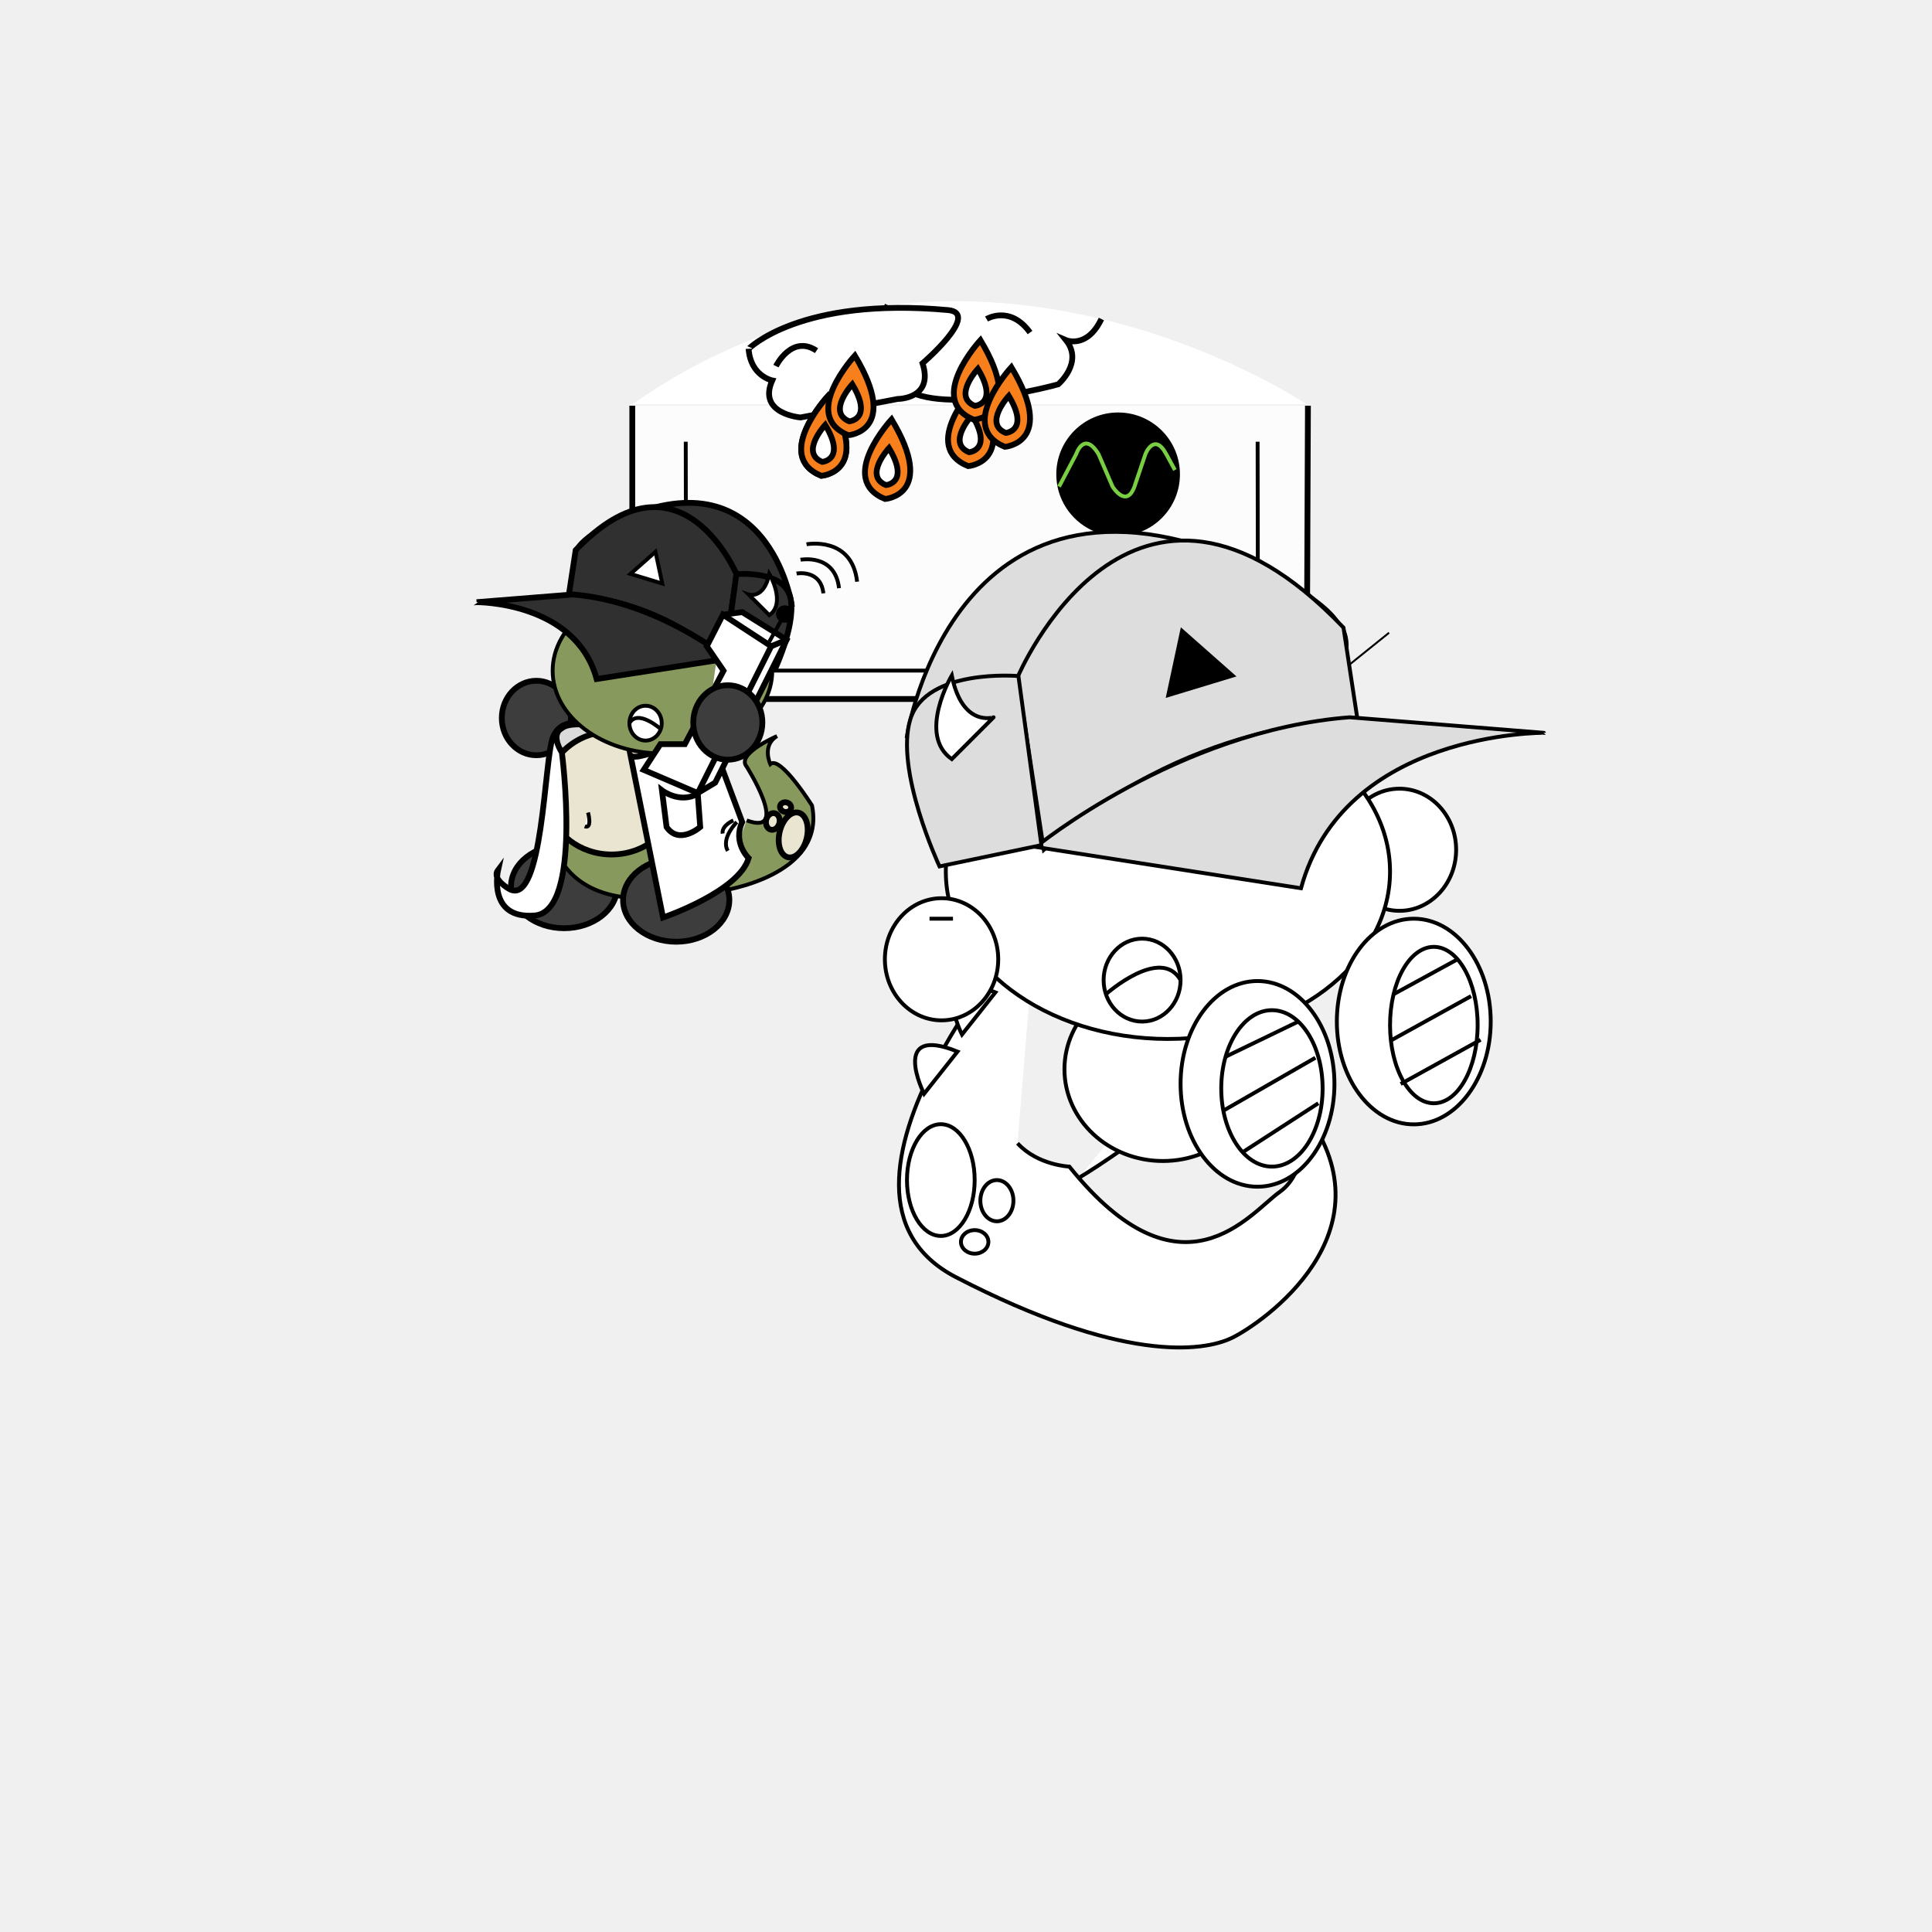
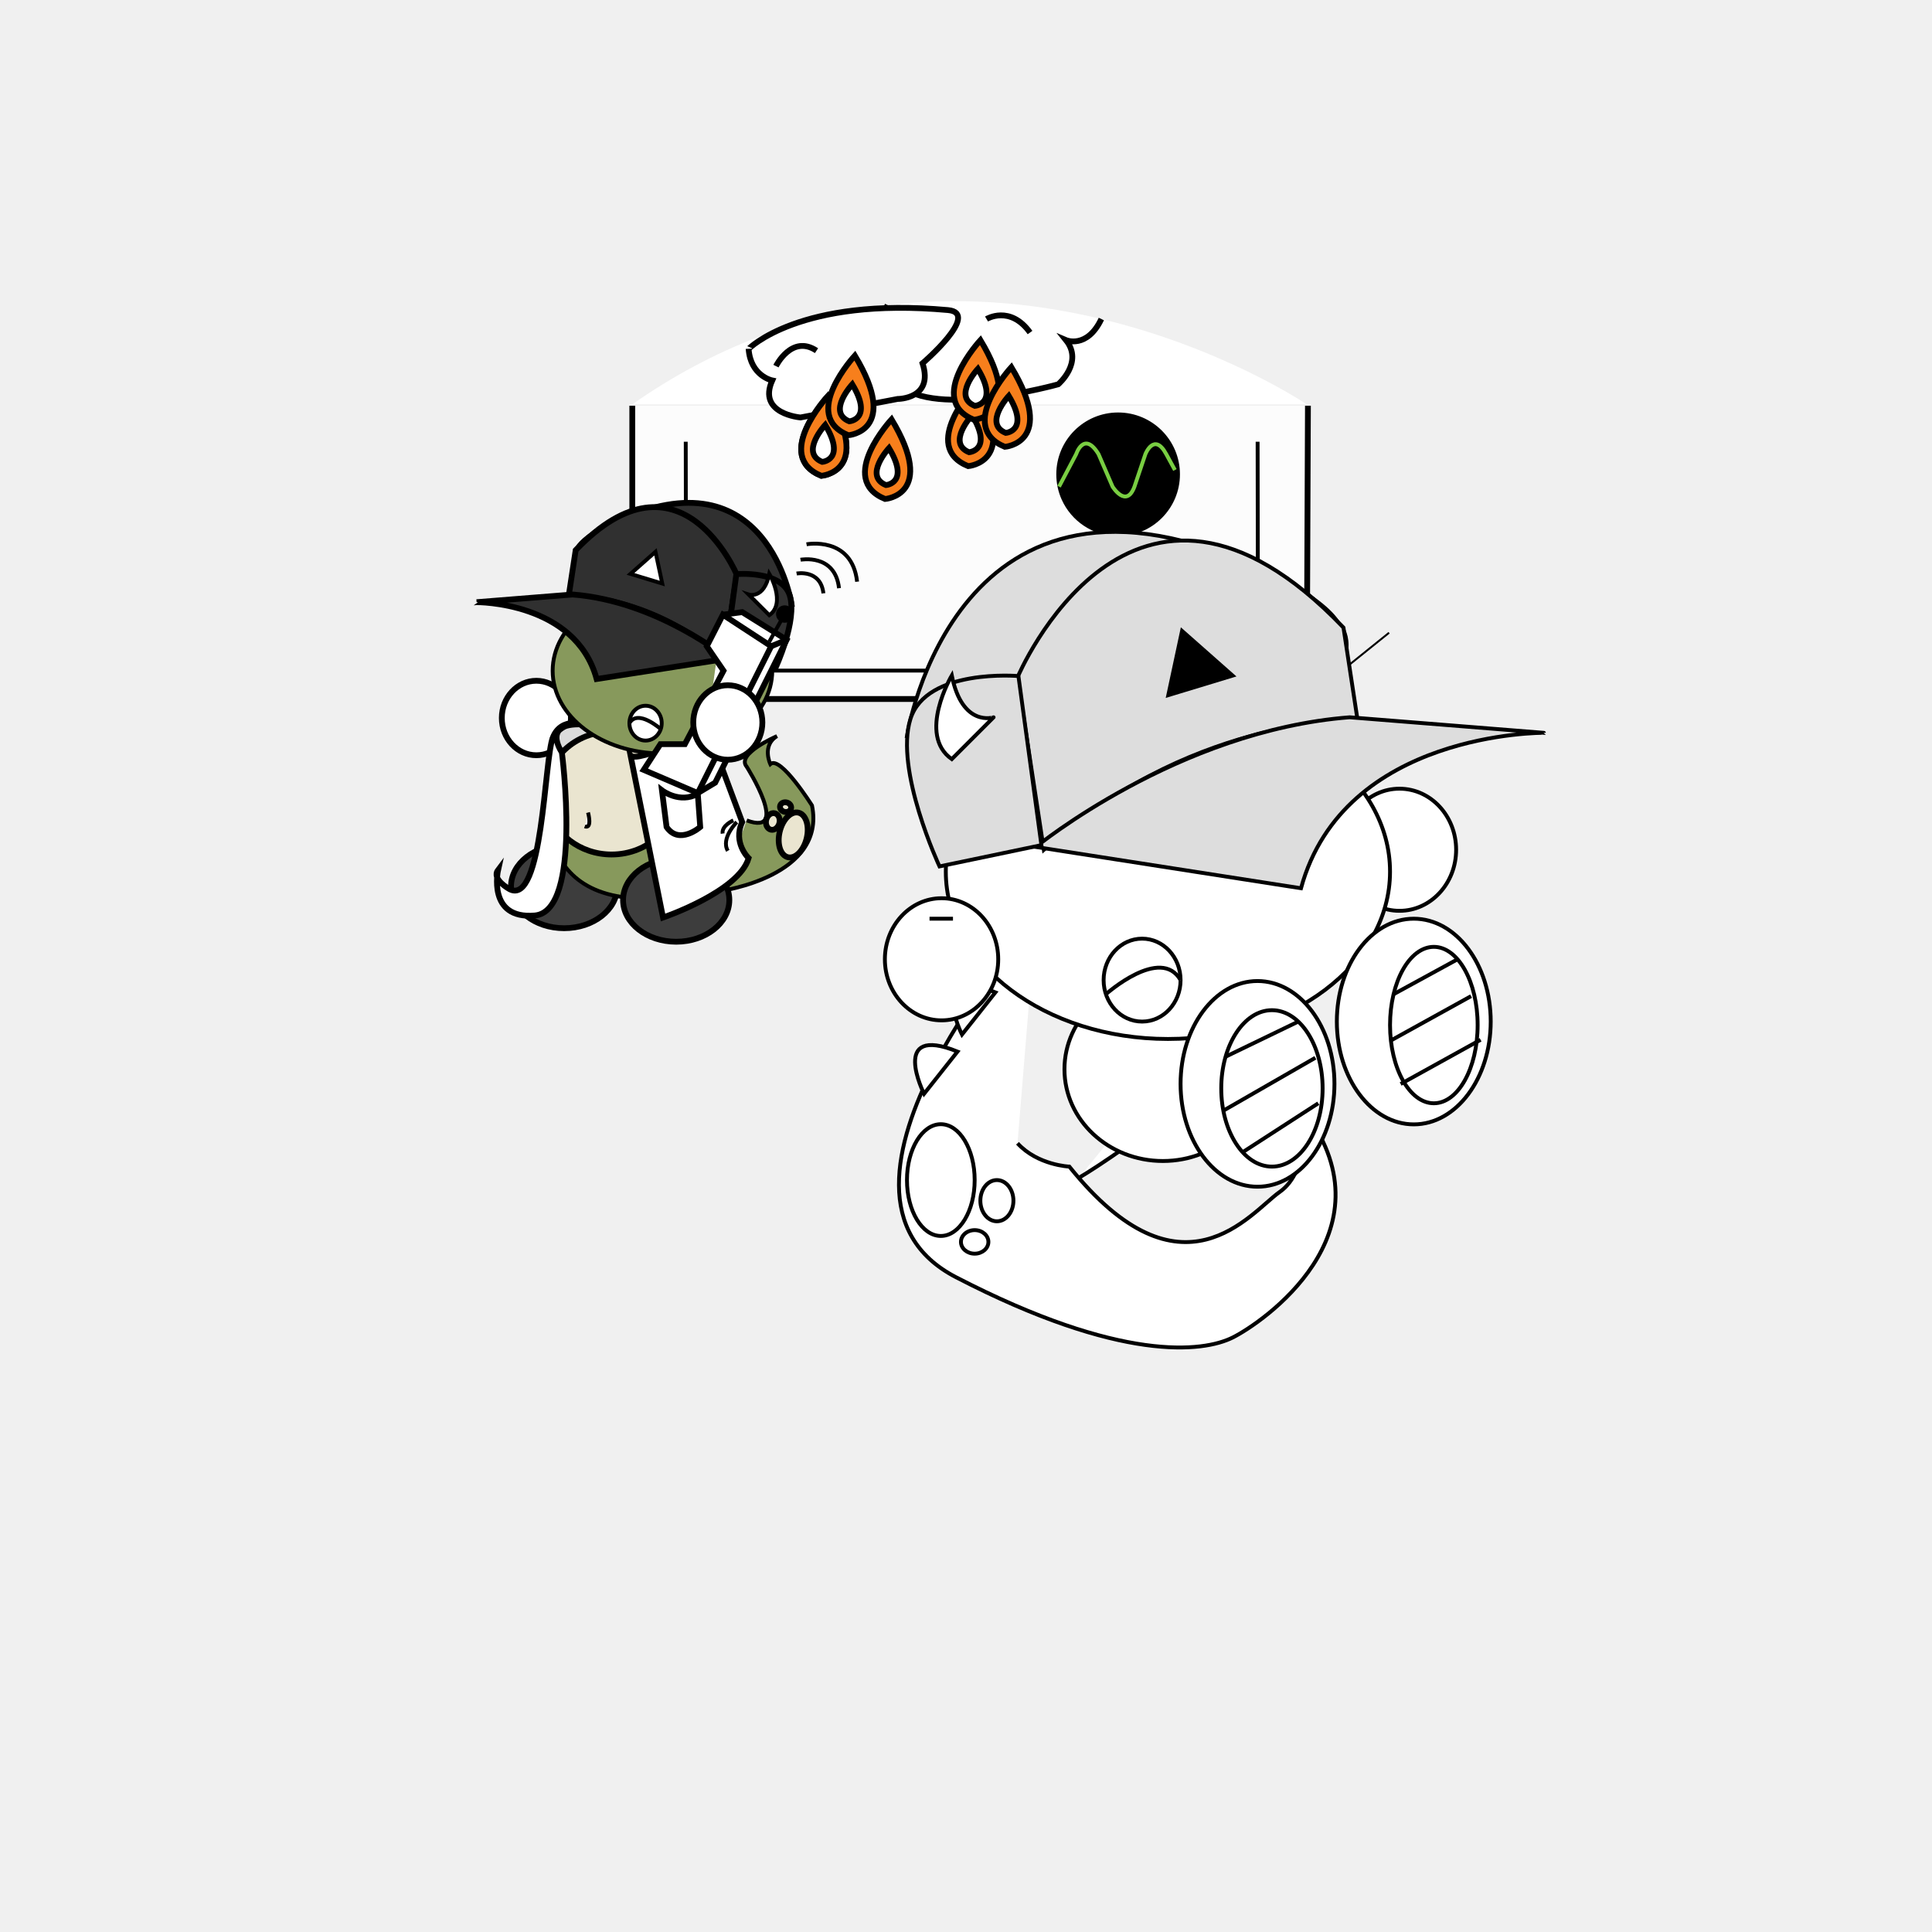
- <svg xmlns="http://www.w3.org/2000/svg" version="1.1" id="Layer_2" x="0px" y="0px" viewBox="0 0 1000 1000" style="enable-background:new 0 0 1000 1000;" xml:space="preserve">
+ <svg xmlns="http://www.w3.org/2000/svg" version="1.1" id="Layer_2" x="0px" y="0px" width="1000px" height="1000px" viewBox="0 0 1000 1000" style="enable-background:new 0 0 1000 1000;" xml:space="preserve">
  <style type="text/css">

	.st0{fill:#FFFFFF;stroke:#000000;stroke-miterlimit:10;}
	.st1{fill:#FFFFFF;stroke:#000000;stroke-width:2;stroke-miterlimit:10;}
	.st2{fill:none;stroke:#79CE42;stroke-width:2;stroke-miterlimit:10;}
	.st3{fill:#FCFCFC;stroke:#000000;stroke-width:3;stroke-miterlimit:10;}
	.st4{display:none;fill:#FFFFFF;stroke:#000000;stroke-miterlimit:10;}
	.st5{fill:#484FAA;stroke:#FFFFFF;stroke-width:5;stroke-miterlimit:10;}
	.st6{display:inline;fill:none;stroke:#000000;stroke-width:9;stroke-miterlimit:10;}
	.st7{display:inline;fill:none;stroke:#000000;stroke-miterlimit:10;}
	.st8{display:inline;fill:#7F9E3D;stroke:#000000;stroke-width:3;stroke-miterlimit:10;}
	.st9{display:none;fill:#FFFFFF;stroke:#000000;stroke-width:3;stroke-miterlimit:10;}
	.st10{display:inline;fill:none;stroke:#000000;stroke-width:4;stroke-miterlimit:10;}
	.st11{display:inline;fill:#FFFFFF;stroke:#000000;stroke-width:5;stroke-miterlimit:10;}
	.st12{fill:#3D3D3D;stroke:#000000;stroke-width:3;stroke-miterlimit:10;}
	.st13{fill:#EAE5D0;stroke:#000000;stroke-width:3;stroke-miterlimit:10;}
	.st14{display:inline;fill:#CACAEF;stroke:#000000;stroke-miterlimit:10;}
	.st15{font-family:'MyriadPro-Regular';}
	.st16{fill:#DBDBDB;stroke:#000000;stroke-miterlimit:10;}
	.st17{display:none;fill:#FFFFFF;stroke:#000000;stroke-width:2;stroke-miterlimit:10;}
	.st18{fill:#303030;stroke:#000000;stroke-width:3;stroke-miterlimit:10;}
	.st19{display:inline;fill:none;stroke:#000000;stroke-width:3;stroke-miterlimit:10;}
	.st20{display:none;enable-background:new    ;}
	.st21{display:inline;fill:#FFFFFF;stroke:#000000;stroke-width:4;stroke-miterlimit:10;}
	.st22{fill:none;stroke:#000000;stroke-width:3;stroke-miterlimit:10;}
	.st23{fill:#C6C6C6;stroke:#000000;stroke-miterlimit:10;}
	.st24{fill:#87995C;stroke:#000000;stroke-width:2;stroke-miterlimit:10;}
	.st25{fill:#FFFFFF;}
	.st26{display:none;fill:none;stroke:#000000;stroke-width:3;stroke-miterlimit:10;}
	.st27{fill:none;}
	.st28{display:inline;}
	.st29{display:none;opacity:0.3;stroke:#000000;stroke-miterlimit:10;enable-background:new    ;}
	.st30{display:none;fill:#7F9E3D;stroke:#000000;stroke-width:3;stroke-miterlimit:10;}
	.st31{display:none;opacity:0.3;stroke:#FFFFFF;stroke-width:3;stroke-miterlimit:10;enable-background:new    ;}
	.st32{display:inline;fill:#FFFFFF;stroke:#000000;stroke-width:3;stroke-miterlimit:10;}
	.st33{display:none;fill:#E4E4EF;stroke:#000000;stroke-width:2;stroke-miterlimit:10;}
	.st34{fill:none;stroke:#000000;stroke-width:2;stroke-miterlimit:10;}
	.st35{fill:#F77F1C;stroke:#000000;stroke-width:3;stroke-miterlimit:10;}
	.st36{fill:#C6C6C6;stroke:#000000;stroke-width:3;stroke-miterlimit:10;}
	.st37{stroke:#000000;stroke-miterlimit:10;}
	.st38{font-size:72;}
	.st39{fill:#DDDDDD;stroke:#000000;stroke-width:2;stroke-miterlimit:10;}
	.st40{display:none;}
	.st41{fill:#FFFFFF;stroke:#000000;stroke-width:3;stroke-miterlimit:10;}
	.st42{display:none;fill:#FF0000;stroke:#000000;stroke-miterlimit:10;}
	.st43{stroke:#000000;stroke-width:2;stroke-miterlimit:10;}

</style>
  <circle class="st29" cx="500" cy="453.711" r="302.542" />
  <circle class="st31" cx="500" cy="456.711" r="302.542" />
  <g id="Layer_x5F_1" class="st40">
    <path class="st21" d="M444.525,594.475c0,6.627-5.373,12-12,12H331.102c-6.627,0-12-5.373-12-12V348.983c0-6.627,5.373-12,12-12   h101.424c6.627,0,12,5.373,12,12L444.525,594.475L444.525,594.475z" />
    <path class="st21" d="M656.459,594.475c0,6.627-5.367,12-12,12H543.034c-6.627,0-12-5.373-12-12V348.983c0-6.627,5.373-12,12-12   h101.425c6.633,0,12,5.373,12,12V594.475z" />
    <path class="st21" d="M569.949,515.729c0,6.627-5.373,12-12,12H456.525c-6.627,0-12-5.373-12-12V270.237c0-6.627,5.373-12,12-12   h101.424c6.627,0,12,5.373,12,12V515.729z" />
    <path class="st11" d="M723.729,521.115c0,13.265-10.744,24-24,24H300.271c-13.255,0-24-10.735-24-24V318.272   c0-13.254,10.745-24,24-24h399.457c13.256,0,24,10.746,24,24L723.729,521.115L723.729,521.115z" />
    <path class="st32" d="M686.177,483.656c0,13.265-10.744,24-24,24H333.898c-13.255,0-24-10.735-24-24v-133.35   c0-13.254,10.745-24,24-24h328.272c13.256,0,24,10.746,24,24L686.177,483.656L686.177,483.656z" />
    <path id="vecmap" class="st6" d="M348.052,427.712c0,31.853,20.468,57.628,45.763,57.628" />
    <path id="vecmap_1_" class="st10" d="M584.477,549.115c0,44.976,39.42,81.355,88.135,81.355" />
    <path id="vecmap_2_" class="st10" d="M412.609,545.115c0,44.976-39.42,81.355-88.135,81.355" />
    <g class="st28">
      <line id="vecmap_3_" class="st22" x1="317.407" y1="356.645" x2="678.427" y2="356.645" />
    </g>
    <g class="st28">
      <line id="vecmap_4_" class="st22" x1="368.543" y1="365.119" x2="368.543" y2="497.322" />
    </g>
    <g class="st28">
      <line id="vecmap_5_" class="st22" x1="637.719" y1="365.119" x2="637.719" y2="497.322" />
    </g>
    <g class="st28">
      <rect id="vecmaprec" x="317.407" y="385.323" class="st41" width="355.205" height="80" />
    </g>
    <g class="st28">
      <line class="st22" x1="317.407" y1="465.323" x2="672.611" y2="465.323" />
    </g>
  </g>
  <text transform="matrix(1 0 0 1 461.9832 703.8977)" class="st20 st15 st38">3X</text>
  <path class="st0" d="M620.219,343.602" />
  <path class="st33" d="M383.594,609.325c0,0,41.716-44.212,15.288,15.771" />
  <path class="st30" d="M464.223,276.828c0,0-78.911-29.717-127.529,42.813" />
  <g id="Leaf_3_1_" class="st40">
    <path class="st8" d="M470.5,276.5c0,0-98,22-99,126" />
    <path class="st8" d="M371.473,402.48c100.821-25.536,99.053-125.959,99.053-125.959" />
    <path class="st19" d="M470.5,276.5c0,0-103.908,121.786-97.993,125.829" />
    <polyline class="st14" points="391.166,395.17 400.166,380.504 400.166,391.837  " />
    <polyline class="st14" points="414.49,383.839 414.49,369.17 417.834,374.837 421.384,365.837 426.523,374.682  " />
    <polyline class="st14" points="433.984,369.807 434.638,346.091 439.851,363.159  " />
    <polyline class="st14" points="447.577,352.719 445.5,344.75 451.209,347.93  " />
    <polyline class="st14" points="455.527,340.22 449.293,317.328 459.22,332.156  " />
    <polyline class="st14" points="411.372,307.083 408.569,330.642 404.927,313.172  " />
    <polyline class="st14" points="387.261,336.962 390.177,360.507 382.459,344.416  " />
    <polyline class="st14" points="439.556,287.176 438.177,295.293 434.279,290.05  " />
  </g>
  <path class="st5" d="M197.474,456.711" />
  <g class="st40">
    <line class="st7" x1="200.201" y1="408.834" x2="334.358" y2="408.832" />
    <line class="st7" x1="200.201" y1="422.834" x2="334.358" y2="422.83" />
    <line class="st7" x1="334.358" y1="408.832" x2="334.358" y2="422.83" />
    <line class="st7" x1="334.358" y1="408.832" x2="386.62" y2="361.921" />
    <line class="st7" x1="334.358" y1="422.83" x2="386.62" y2="375.921" />
  </g>
  <path class="st17" d="M347.486,340.05c0,0,5.202,22.209,42.864,13.854" />
  <g id="Layer_3">
    <path class="st1" d="M347.486,379.678" />
  </g>
  <path class="st26" d="M729.121,287.91c0,0,11.345,19.923,5.695,24.59c0,0-1.649,17.334,12.351,16.667l36.667,0.019v-17.352  c0,0-28.289-3.333-30.145,0.667c0,0-3.855-2.619-6.522,3.69" />
  <path class="st26" d="M754.41,308.548c0,0,3.389-21.381-19.594-31.381" />
  <g>
    <polyline class="st3" points="327.269,209.998 327.269,361.806 676.358,361.806 676.984,209.998  " />
    <path class="st25" d="M327.269,209.296h349.089C676.358,209.296,499.038,89.091,327.269,209.296z" />
    <path class="st43" d="M609.737,245.5c0,17.121-13.88,31-31,31c-12.669,0-23.563-7.6-28.372-18.49   c-1.689-3.826-2.628-8.059-2.628-12.51c0-17.121,13.88-31,31-31S609.737,228.379,609.737,245.5z" />
    <path class="st2" d="M548.158,251.875l8.882-16.853c0,0,4.006-12.257,11.543,0l7.282,16.853c0,0,7.093,11.491,11.334,0   l5.673-16.853c0,0,4.561-11.491,10.757,0l4.504,8.256" />
    <rect x="551.753" y="281.509" class="st1" width="18.311" height="16.787" />
    <line class="st23" x1="676.358" y1="361.806" x2="718.988" y2="327.5" />
    <path class="st23" d="M718.988,209.998" />
    <circle class="st0" cx="555.147" cy="306.428" r="3.072" />
    <circle class="st0" cx="565.147" cy="306.428" r="3.072" />
    <circle class="st0" cx="555.147" cy="314.428" r="3.072" />
    <circle class="st0" cx="565.147" cy="314.428" r="3.072" />
    <rect x="595.5" y="281.902" class="st0" width="8.5" height="4" />
    <rect x="595.5" y="290.296" class="st0" width="8.5" height="4" />
    <line class="st23" x1="599.75" y1="281.902" x2="599.75" y2="285.902" />
    <line class="st23" x1="599.75" y1="289.902" x2="599.75" y2="293.902" />
    <line class="st34" x1="334.167" y1="347.101" x2="668.834" y2="347.101" />
    <line class="st34" x1="355.099" y1="328.594" x2="354.94" y2="228.641" />
    <ellipse class="st36" cx="690.816" cy="333.91" rx="5.695" ry="10.743" />
    <path class="st27" d="M538.506,217.167c0-6.627,5.373-12,12-12H608.5c6.627,0,12,5.373,12,12v99.408c0,6.627-5.373,12-12,12   h-57.994c-6.627,0-12-5.373-12-12V217.167z" />
    <line class="st34" x1="651.099" y1="328.594" x2="650.94" y2="228.641" />
  </g>
  <g id="Layer_1_3_">
    <g class="st40">
      <path class="st28" d="M436.168,300.178h3.62v51.345h-3.62V300.178z" />
    </g>
    <path class="st1" d="M558.369,609.679c0,0,107.626-63.632,92.52-113.151" />
    <rect x="376.743" y="270.432" class="st9" width="452.382" height="347.419" />
    <div class="typewriter">
      <text transform="matrix(1 0 0 1 264.0769 578.5002)" font-family="'Montserrat-Regular'" font-size="72" startOffset="0">
			www.???.com</text>
    </div>
    <ellipse class="st4" cx="676.052" cy="225.303" rx="49.854" ry="44.796" />
    <g id="Layer_4_2_">
      <ellipse class="st1" cx="724.358" cy="439.832" rx="29.331" ry="31.608" />
    </g>
    <path class="st4" d="M638.741,257.524c0,0,23.188,27.596,16.606-2.775C655.347,254.746,653.01,251.95,638.741,257.524z" />
    <path class="st42" d="M709.677,197.876c4.834,0,8.752,9.38,8.752,20.952c0,11.568-3.918,20.948-8.752,20.948   c-4.829,0-8.747-9.38-8.747-20.948C700.928,207.256,704.846,197.876,709.677,197.876z" />
    <polygon class="st17" points="626.843,256.703 615.824,270.286 630.91,281.068 637.966,276.028 635.356,260.42  " />
    <path class="st4" d="M624.089,284.729c0,0-5.978,3.813,0,14.478c5.975,10.667,31.938,0,31.938,0l9.849-19.811l8.32,19.811   l9.063-0.764l-9.063-31.233c0,0-6.684-10.667-18.169,0c-11.485,10.666-20.626,15.999-20.626,15.999L624.089,284.729z" />
    <path class="st1" d="M536.172,475.515c0,0-126.666,141.386-41.34,185.573c85.329,44.188,127.854,38.854,143.158,31.235   c15.312-7.616,83.037-53.948,38.164-115.806c0,0,1.525,29.715-13.713,40.381c-15.237,10.665-50.594,59.59-108.946-13.063   c0,0-16.336-0.646-26.833-12.074" />
    <path class="st4" d="M624.089,271.778l-5.224,26.665c0,0,23.006-7.221,23.577-19.989" />
    <path class="st1" d="M601.908,505.953c28.137,0,50.944,21.268,50.944,47.495c0,26.229-22.812,47.491-50.944,47.491   c-28.137,0-50.944-21.265-50.944-47.491C550.964,527.221,573.771,505.953,601.908,505.953z" />
    <g>
      <path class="st39" d="M469.453,380.906c0,0,25.151-160.597,184.078-85.71C812.456,370.079,469.453,380.906,469.453,380.906z" />
      <path class="st1" d="M719.476,451.155c0,47.834-51.467,86.613-114.961,86.613c-63.49,0-114.962-38.778-114.962-86.613    s51.473-86.607,114.962-86.607C668.01,364.543,719.476,403.32,719.476,451.155z" />
      <path class="st39" d="M540.285,439.834l-13.623-89.25c0,0,58.975-140.431,168.711-25.754l7.31,47.889    c0,0-81.328-2.413-156.65,62.056C544.109,436.417,542.193,438.102,540.285,439.834z" />
      <path class="st39" d="M673.395,459.756l-137.227-21.375c0,0,73.577-60.235,162.396-67.113l100.559,8.04    C799.123,379.307,695.613,378.402,673.395,459.756z" />
      <path class="st39" d="M527.135,349.929c0,0-47.587-4.173-55.895,22.222c-8.305,26.396,15.047,76.297,15.047,76.297l52.744-11.014    L527.135,349.929z" />
      <polygon class="st43" points="611.828,326.575 604.705,359.806 637.99,349.689   " />
      <path class="st1" d="M492.639,349.615c0,0-18.044,30.678,0,43.308l21.649-21.653C514.291,371.267,498.052,376.68,492.639,349.615z    " />
    </g>
    <path class="st17" d="M560.222,537.768c0,0,57.959,31.415,57.995-7.197" />
    <path class="st17" d="M563.384,561.01c0,0,40.321,18.193,54.836-7.907" />
    <path class="st17" d="M575.101,579.42c0,0,42.354,12.774,53.334-14.998" />
    <ellipse class="st1" cx="591.147" cy="507.304" rx="19.916" ry="21.461" />
    <path class="st1" d="M572.411,514.603c0,0,28.344-25.265,38.652-7.298" />
    <ellipse class="st1" cx="731.771" cy="528.744" rx="39.822" ry="53.229" />
    <ellipse class="st1" cx="650.885" cy="561.01" rx="39.823" ry="53.23" />
    <path class="st4" d="M658.844,290.823c0,0-8.591,9.146-25.353,0c0,0-4.036,3.472-10.61-5.883l1.208-13.162" />
    <polygon class="st9" points="376.743,270.432 560.471,168.266 914.97,168.266 829.125,270.432  " />
    <polygon class="st9" points="829.125,617.848 829.125,270.432 914.97,168.266 914.97,463.365  " />
    <ellipse class="st1" cx="658.351" cy="563.353" rx="26.236" ry="40.482" />
    <ellipse class="st1" cx="742.151" cy="530.57" rx="22.672" ry="40.481" />
    <line class="st34" x1="634.368" y1="546.943" x2="671.988" y2="528.765" />
    <line class="st34" x1="633.155" y1="574.903" x2="680.822" y2="547.495" />
    <line class="st34" x1="643.191" y1="596.381" x2="682.345" y2="571.051" />
    <line class="st34" x1="724.973" y1="561.071" x2="766.345" y2="538.188" />
    <line class="st34" x1="721.31" y1="514.603" x2="754.41" y2="496.528" />
    <path class="st41" d="M762.988,514.603" />
    <path class="st41" d="M721.31,542.009" />
    <path class="st41" d="M751.65,538.854" />
    <path class="st41" d="M724.984,457.857" />
    <line class="st34" x1="720.054" y1="538.477" x2="761.429" y2="515.597" />
    <path class="st1" d="M486.969,581.884c9.677,0,17.521,12.945,17.521,28.922c0,15.97-7.846,28.922-17.521,28.922   c-9.682,0-17.523-12.952-17.523-28.922C469.443,594.829,477.288,581.884,486.969,581.884z" />
    <ellipse class="st1" cx="515.99" cy="621.472" rx="8.557" ry="10.667" />
    <ellipse class="st1" cx="504.49" cy="642.805" rx="7.104" ry="6.095" />
    <path class="st1" d="M478.289,566.154c0,0-18.184-36.244,17.317-21.855L478.289,566.154z" />
    <path class="st1" d="M497.911,535.49c0,0-18.181-36.242,17.317-21.855L497.911,535.49z" />
    <polygon class="st17" points="331.031,135.404 425.505,112.547 445.311,307.585  " />
    <polygon class="st17" points="602.416,31.989 704.26,59.915 564.478,307.585  " />
    <polygon class="st17" points="768.13,141.807 832.219,193.551 710.97,307.585  " />
    <path class="st17" d="M453.454,314.943c8.835,0,15.999,5.893,15.999,13.16c0,7.269-7.162,13.157-15.999,13.157   s-15.999-5.891-15.999-13.157C437.455,320.833,444.617,314.943,453.454,314.943z" />
    <path class="st17" d="M558.369,314.943c8.835,0,15.999,5.893,15.999,13.16c0,7.269-7.163,13.157-15.999,13.157   c-8.837,0-16-5.891-16-13.157C542.369,320.833,549.532,314.943,558.369,314.943z" />
    <ellipse class="st17" cx="700.394" cy="325.815" rx="16" ry="13.158" />
    <g id="Layer_2_1_">
      <ellipse class="st1" cx="487.347" cy="496.526" rx="29.332" ry="31.609" />
      <ellipse class="st17" cx="724.984" cy="448.448" rx="29.333" ry="31.608" />
      <path class="st1" d="M481.118,475.515h12.142H481.118z" />
      <g>
        <path class="st1" d="M432.358,475.515" />
      </g>
    </g>
  </g>
  <g>
    <path class="st24" d="M372.992,461.156c0,0,54.758-7.479,47.299-44.233c0,0-16.365-26.089-21.578-21.422   c0,0-4.547-9.631,3.453-14.482c0,0-21.364,9.149-15.683,15.815c0,0,22.984,36.278,0,27.807" />
    <ellipse class="st12" cx="292" cy="458.86" rx="27.5" ry="21.58" />
    <path class="st24" d="M358.828,410.834l10.338,49.323c-98.332,24.321-84.666-49.323-84.666-49.323" />
-     <ellipse class="st12" cx="277.625" cy="371.636" rx="17.89" ry="19.274" />
+     <ellipse class="st41" cx="277.625" cy="371.636" rx="17.89" ry="19.274" />
    <g id="Layer_3_1_">
      <polygon class="st16" points="285.275,381.865 299.901,410.298 323.963,373.938 304.802,368.514   " />
    </g>
    <path class="st13" d="M316.564,378.626c18.854,0,34.14,14.251,34.14,31.829c0,17.574-15.286,31.824-34.14,31.824   c-16.498,0-30.264-10.908-33.448-25.409c-0.455-2.072-0.691-4.219-0.691-6.415C282.425,392.877,297.709,378.626,316.564,378.626z" />
    <ellipse class="st12" cx="350" cy="465.86" rx="27.5" ry="21.58" />
    <path class="st41" d="M290.815,389.395c0,0-11.521-16.359,12.671-14.285c0,0-12.864-4.684-17.339,6.627   c-4.475,11.313-5.073,87.483-22.389,78.501c0,0-9.55-5.169-5.953-9.924c0,0-5.792,25.691,19.018,23.54   C301.635,471.701,290.815,389.395,290.815,389.395z" />
    <path class="st41" d="M326.338,390.906l16.846,84.011c0,0,39.285-13.415,44.301-30.748c0,0-8.314-7.976-3.316-18.654l-18-48.256   C366.166,377.256,329.508,395.645,326.338,390.906z" />
    <path class="st18" d="M318.654,270.107c78.563-37.019,90.995,42.369,90.995,42.369S240.093,307.124,318.654,270.107z" />
    <path class="st24" d="M342.885,304.388c31.384,0,56.828,19.167,56.828,42.813c0,23.646-25.443,42.813-56.828,42.813   c-31.389,0-56.829-19.17-56.829-42.813C286.055,323.555,311.496,304.387,342.885,304.388z" />
    <path class="st18" d="M371.796,339.104c-37.233-31.869-77.438-30.676-77.438-30.676l3.613-23.672   c54.247-56.688,83.396,12.729,83.396,12.729l-6.732,44.119C373.691,340.749,372.744,339.916,371.796,339.104z" />
    <path class="st18" d="M246.684,311.686l49.709-3.975c43.904,3.398,80.276,33.176,80.276,33.176l-67.836,10.566   C297.851,311.238,246.684,311.685,246.684,311.686z" />
    <path class="st18" d="M375.256,340.419l26.071,5.443c0,0,11.543-24.668,7.438-37.716c-4.105-13.048-27.629-10.983-27.629-10.983   L375.256,340.419z" />
    <polygon class="st1" points="326.338,297.044 342.791,302.045 339.269,285.618  " />
    <path class="st1" d="M387.484,307.711l10.703,10.704c8.92-6.244,0-21.407,0-21.407   C395.511,310.386,387.484,307.711,387.484,307.711z" />
    <g id="PHONE">
      <polyline class="st41" points="361.166,410.5 370.168,405.101 407.168,331.164 384.168,316.831 374.168,318.167   " />
      <polygon class="st41" points="365.834,334.5 374.5,347.167 354.489,385.167 341.834,385.167 333.166,398.5 361.166,410.5     399.166,334.5 374.168,318.167   " />
      <line class="st22" x1="399.166" y1="334.5" x2="407.168" y2="331.164" />
      <line class="st34" x1="398.166" y1="332.164" x2="406.168" y2="317.831" />
      <circle class="st37" cx="406.168" cy="317.831" r="4" />
      <g id="Layer_2_2_">
-         <ellipse class="st12" cx="376.717" cy="373.954" rx="17.886" ry="19.275" />
+         <ellipse class="st41" cx="376.717" cy="373.954" rx="17.886" ry="19.275" />
        <path class="st9" d="M372.916,361.141h7.403H372.916z" />
        <g>
-           <path class="st12" d="M343.182,361.141" />
+           <path class="st41" d="M343.182,361.141" />
        </g>
      </g>
    </g>
    <path class="st41" d="M342.62,409.068c0,0,9.214,7.102,18.546,1.768l1.271,17.212c0,0-10.912,9.546-17.424,0L342.62,409.068z" />
    <path class="st1" d="M381.368,425.512c0,0-8.438,8.408-4.652,14.864" />
    <path class="st1" d="M379.579,424.639c0,0-6.176,2.642-5.541,6.814" />
    <path class="st13" d="M407.83,443.702c-3.857-0.914-5.766-6.818-4.258-13.189c1.508-6.37,5.86-10.794,9.719-9.881   c3.86,0.914,5.768,6.82,4.26,13.188C416.041,440.193,411.69,444.615,407.83,443.702z" />
    <ellipse transform="matrix(0.2303 -0.9731 0.9731 0.2303 -105.8665 716.5199)" class="st13" cx="400.008" cy="425.182" rx="4.372" ry="3.507" />
    <ellipse transform="matrix(0.2305 -0.9731 0.9731 0.2305 -93.6356 717.1348)" class="st13" cx="406.593" cy="417.769" rx="2.498" ry="2.911" />
    <path class="st1" d="M304.38,420.556c0,0,2.348,8.705-1.726,7.164" />
    <ellipse class="st1" cx="334.147" cy="374.304" rx="8.363" ry="9.012" />
    <path class="st1" d="M325.784,374.304c4.329-7.544,16.23,3.064,16.23,3.064" />
    <path class="st34" d="M412.318,296.856c0,0,12.456-2.375,13.876,10.26" />
    <path class="st34" d="M414.353,289.719c0,0,17.883-3.41,19.922,14.729" />
    <path class="st34" d="M417.459,281.725c0,0,23.498-4.479,26.178,19.354" />
  </g>
  <g id="Layer_3_2_">
    <g>
      <path class="st41" d="M570.063,165.12c-7.437,15.62-18.311,10.931-18.311,10.931c9.253,11.551-4.016,22.865-4.016,22.865    s-64.136,17.966-82.444,0s-5.871-40.989-5.871-40.989" />
      <path class="st41" d="M490.7,160.5c17.088,1.562-13.2,27.551-13.2,27.551c6,18.551-12.869,18.445-12.869,18.445l-50.277,9.58    c0,0-22.426-1.744-14.64-19.16c0,0-11.245-2.249-12.229-16.333C387.484,180.584,413.872,153.48,490.7,160.5z" />
      <path class="st35" d="M504.465,200.052c0,0-28.594,30.927-3.355,41.225C501.109,241.276,528.054,239.256,504.465,200.052z" />
      <path class="st41" d="M503.133,214.916c0,0-13.29,14.374-1.561,19.16C501.572,234.076,514.095,233.137,503.133,214.916z" />
    </g>
    <g>
      <path class="st35" d="M507.465,176.052c0,0-28.594,30.927-3.355,41.225C504.109,217.276,531.054,215.256,507.465,176.052z" />
      <path class="st41" d="M506.133,190.916c0,0-13.29,14.374-1.561,19.16C504.572,210.076,517.095,209.137,506.133,190.916z" />
    </g>
    <g>
      <path class="st35" d="M523.465,190.052c0,0-28.594,30.927-3.355,41.225C520.109,231.276,547.054,229.256,523.465,190.052z" />
      <path class="st41" d="M522.133,204.916c0,0-13.289,14.374-1.561,19.16C520.572,224.076,533.095,223.137,522.133,204.916z" />
    </g>
    <g>
      <path class="st35" d="M428.465,205.052c0,0-28.594,30.927-3.356,41.225C425.109,246.276,452.054,244.256,428.465,205.052z" />
      <path class="st41" d="M427.133,219.916c0,0-13.29,14.374-1.56,19.16C425.573,239.076,438.095,238.137,427.133,219.916z" />
    </g>
    <g>
      <path class="st35" d="M461.465,217.052c0,0-28.594,30.927-3.356,41.225C458.109,258.276,485.054,256.256,461.465,217.052z" />
      <path class="st41" d="M460.133,231.916c0,0-13.29,14.374-1.56,19.16C458.573,251.076,471.095,250.137,460.133,231.916z" />
    </g>
    <g>
      <path class="st35" d="M428.465,205.052c0,0-28.594,30.927-3.356,41.225C425.109,246.276,452.054,244.256,428.465,205.052z" />
      <path class="st41" d="M427.133,219.916c0,0-13.29,14.374-1.56,19.16C425.573,239.076,438.095,238.137,427.133,219.916z" />
    </g>
    <g>
      <path class="st35" d="M442.465,184.052c0,0-28.594,30.927-3.356,41.225C439.109,225.276,466.054,223.256,442.465,184.052z" />
      <path class="st41" d="M441.133,198.916c0,0-13.29,14.374-1.56,19.16C439.573,218.076,452.095,217.137,441.133,198.916z" />
    </g>
    <path class="st22" d="M387.484,155.871" />
    <path class="st22" d="M414.7,217.276" />
  </g>
  <path class="st22" d="M510.631,165.12c0,0,12.158-7.38,22.514,7" />
  <path class="st22" d="M401.636,189.505c0,0,8.125-16.551,20.994-8" />
</svg>
